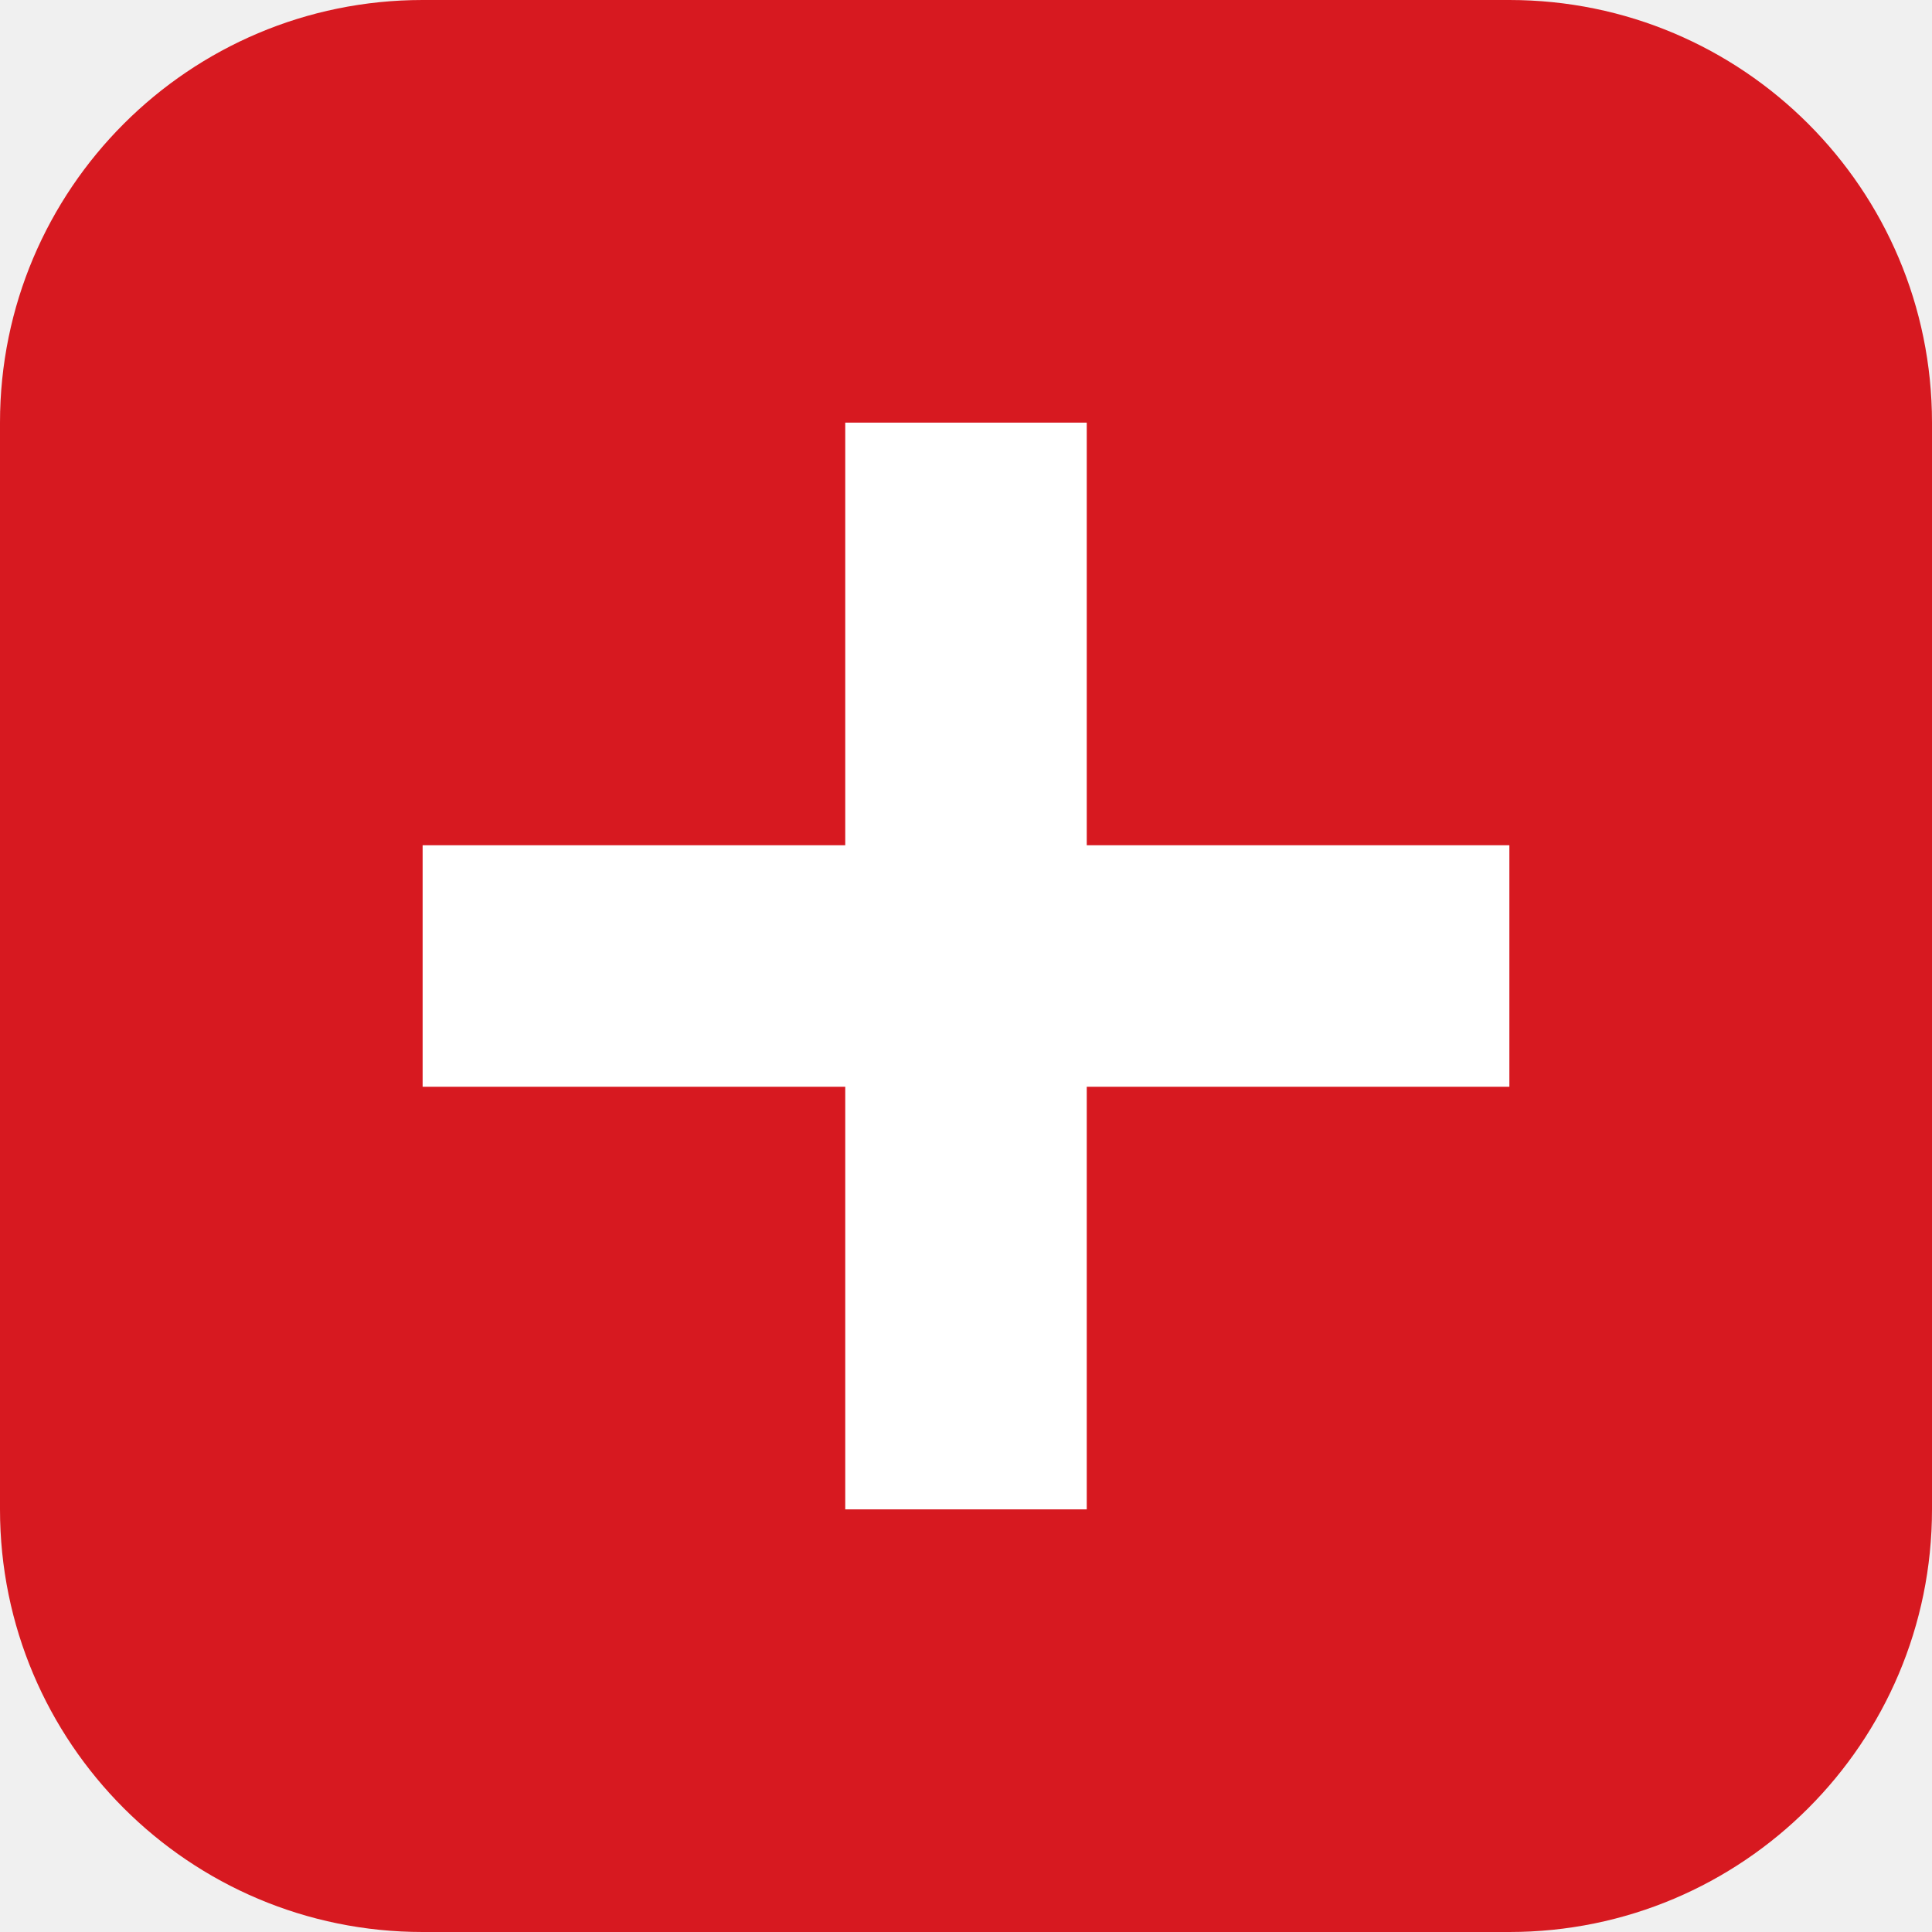
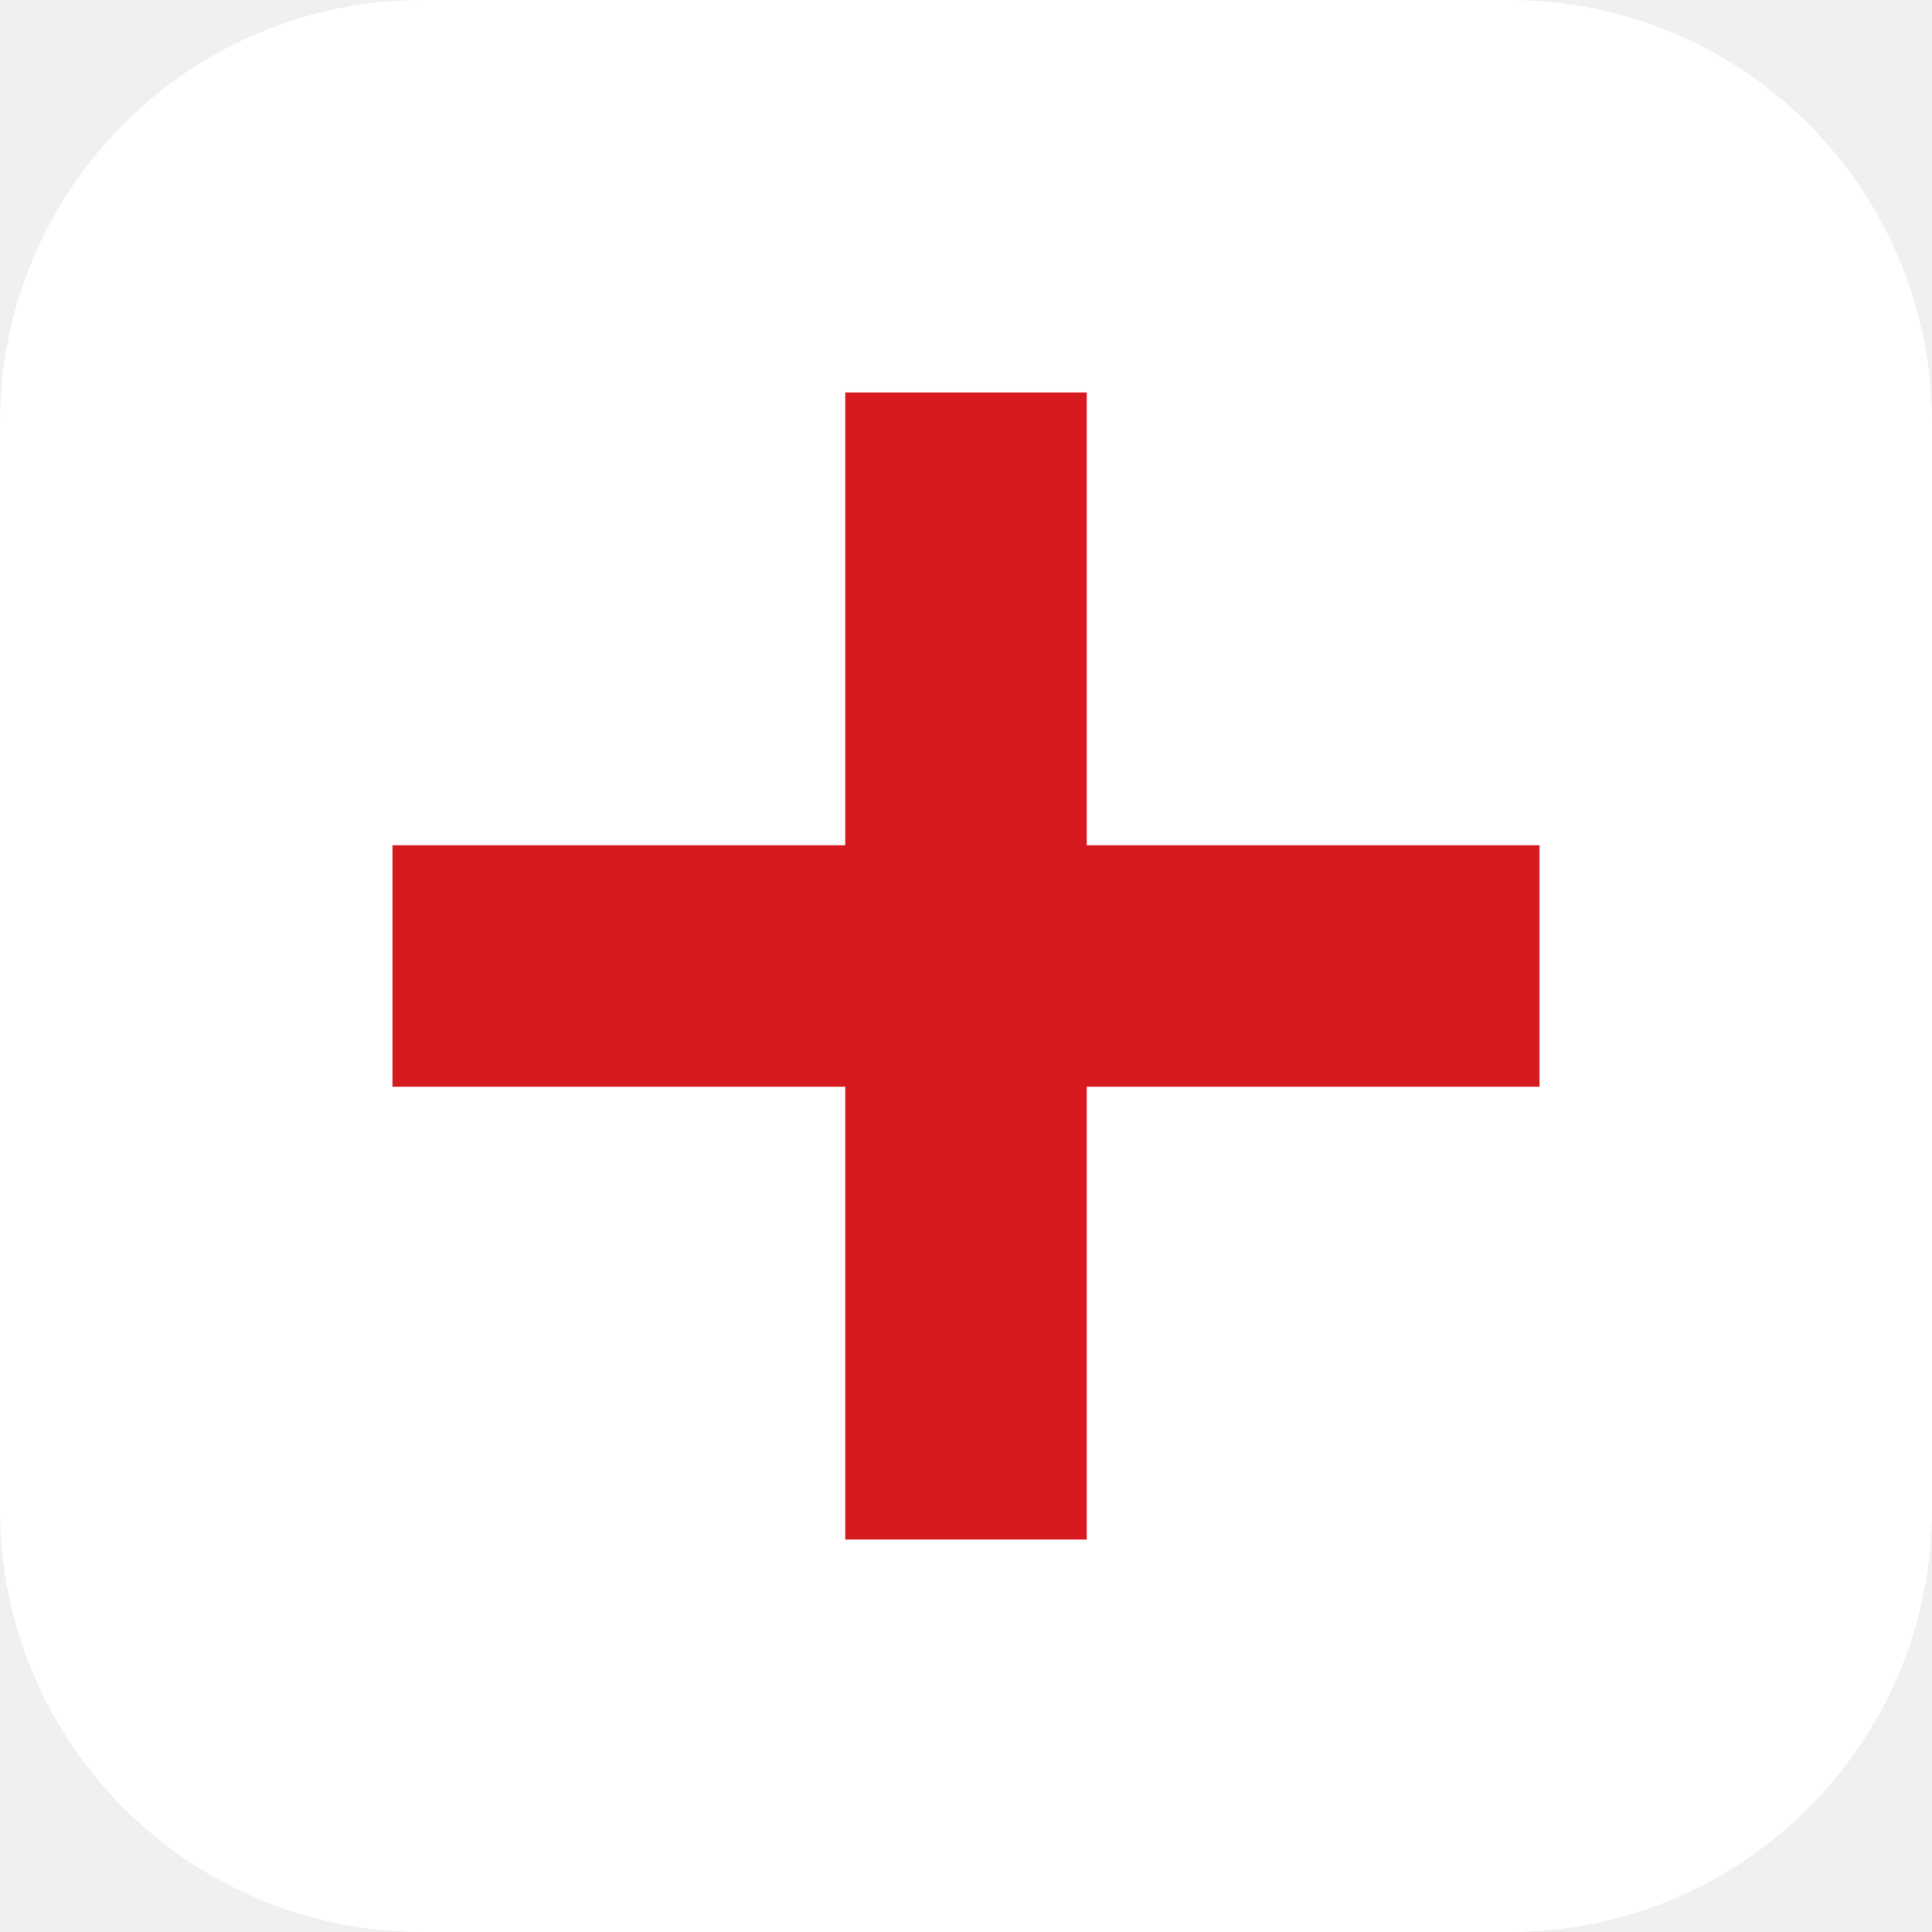
<svg xmlns="http://www.w3.org/2000/svg" viewBox="0 0 64 64">
-   <rect width="64" height="64" rx="14" fill="#d71920" />
-   <path d="M28 14h8v14h14v8H36v14h-8V36H14v-8h14V14z" fill="#ffffff" />
+   <rect width="64" height="64" rx="14" fill="#ffffff" />
+   <path d="M28 13h8v15h15v8H36v15h-8V36H13v-8h15V13z" fill="#d71920" />
</svg>
